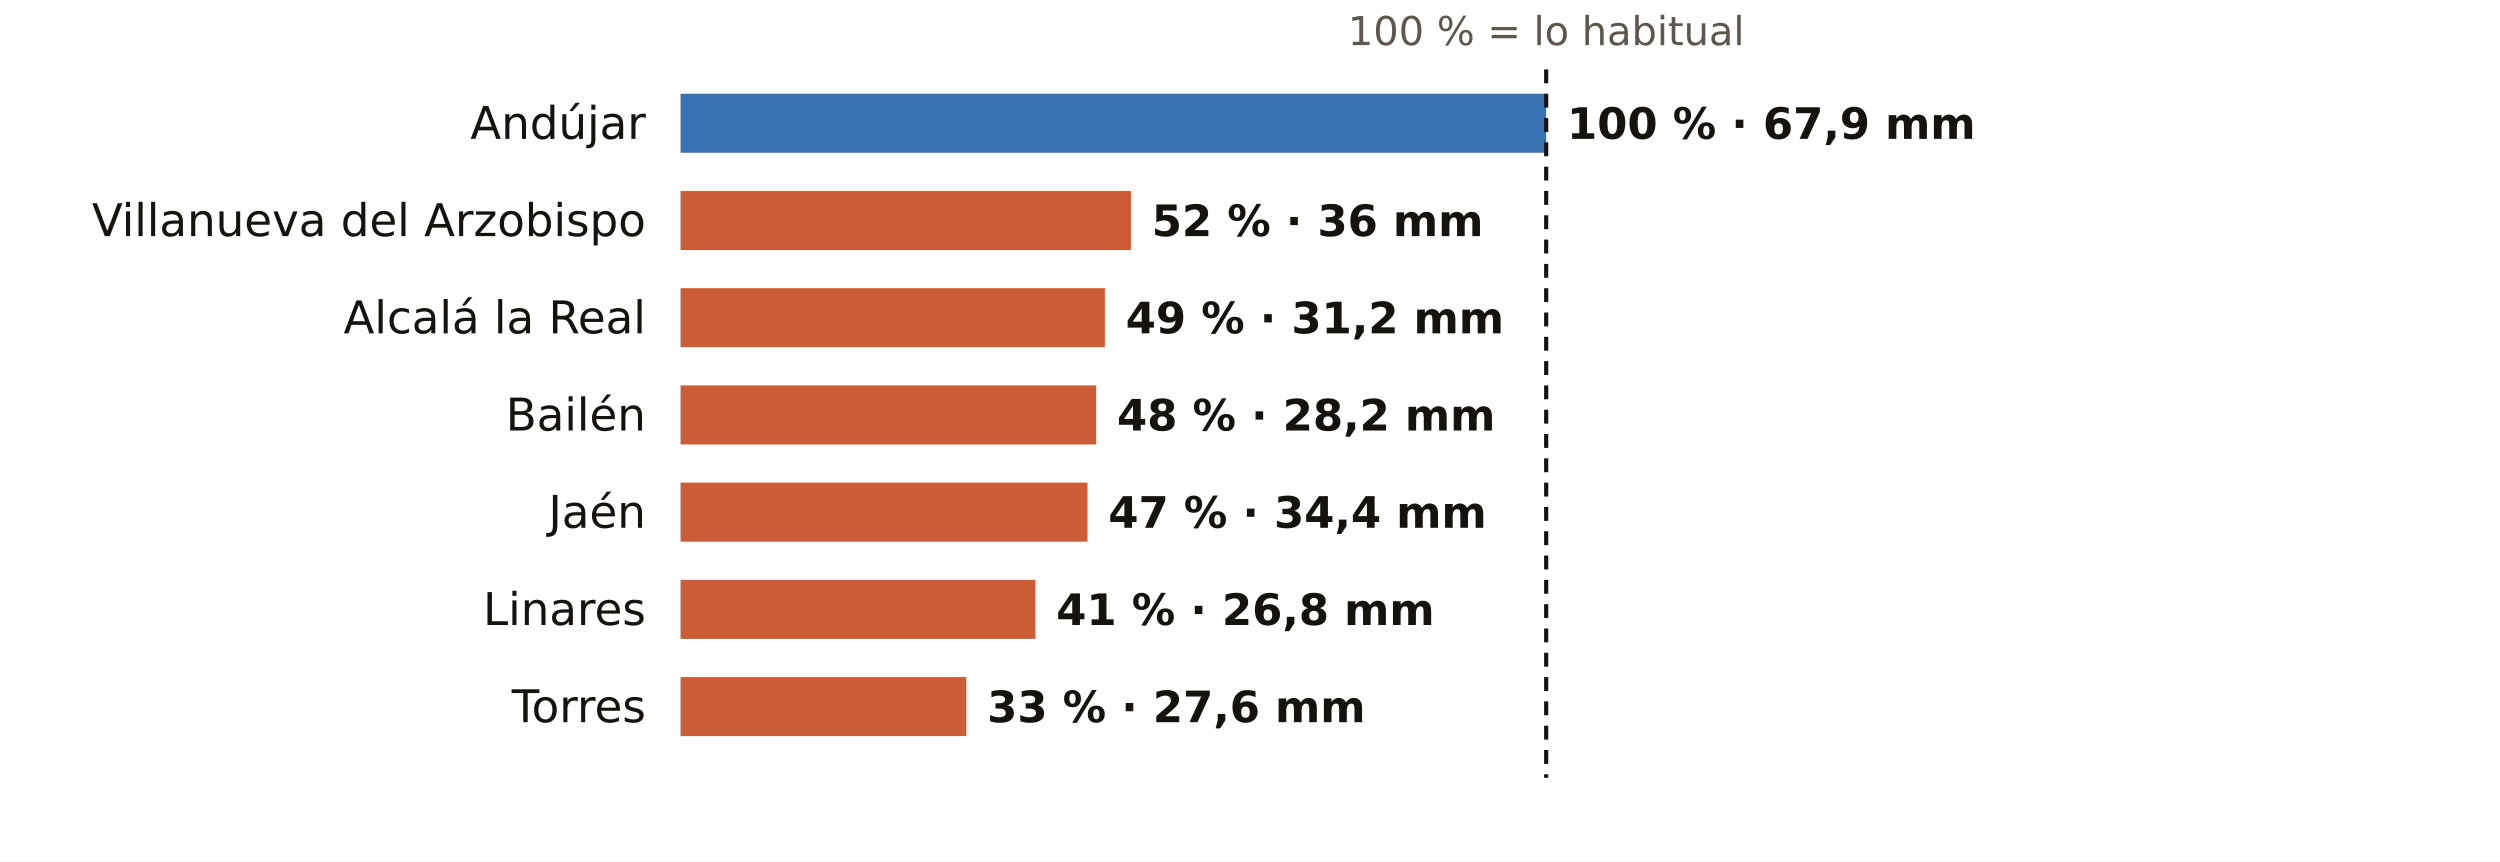
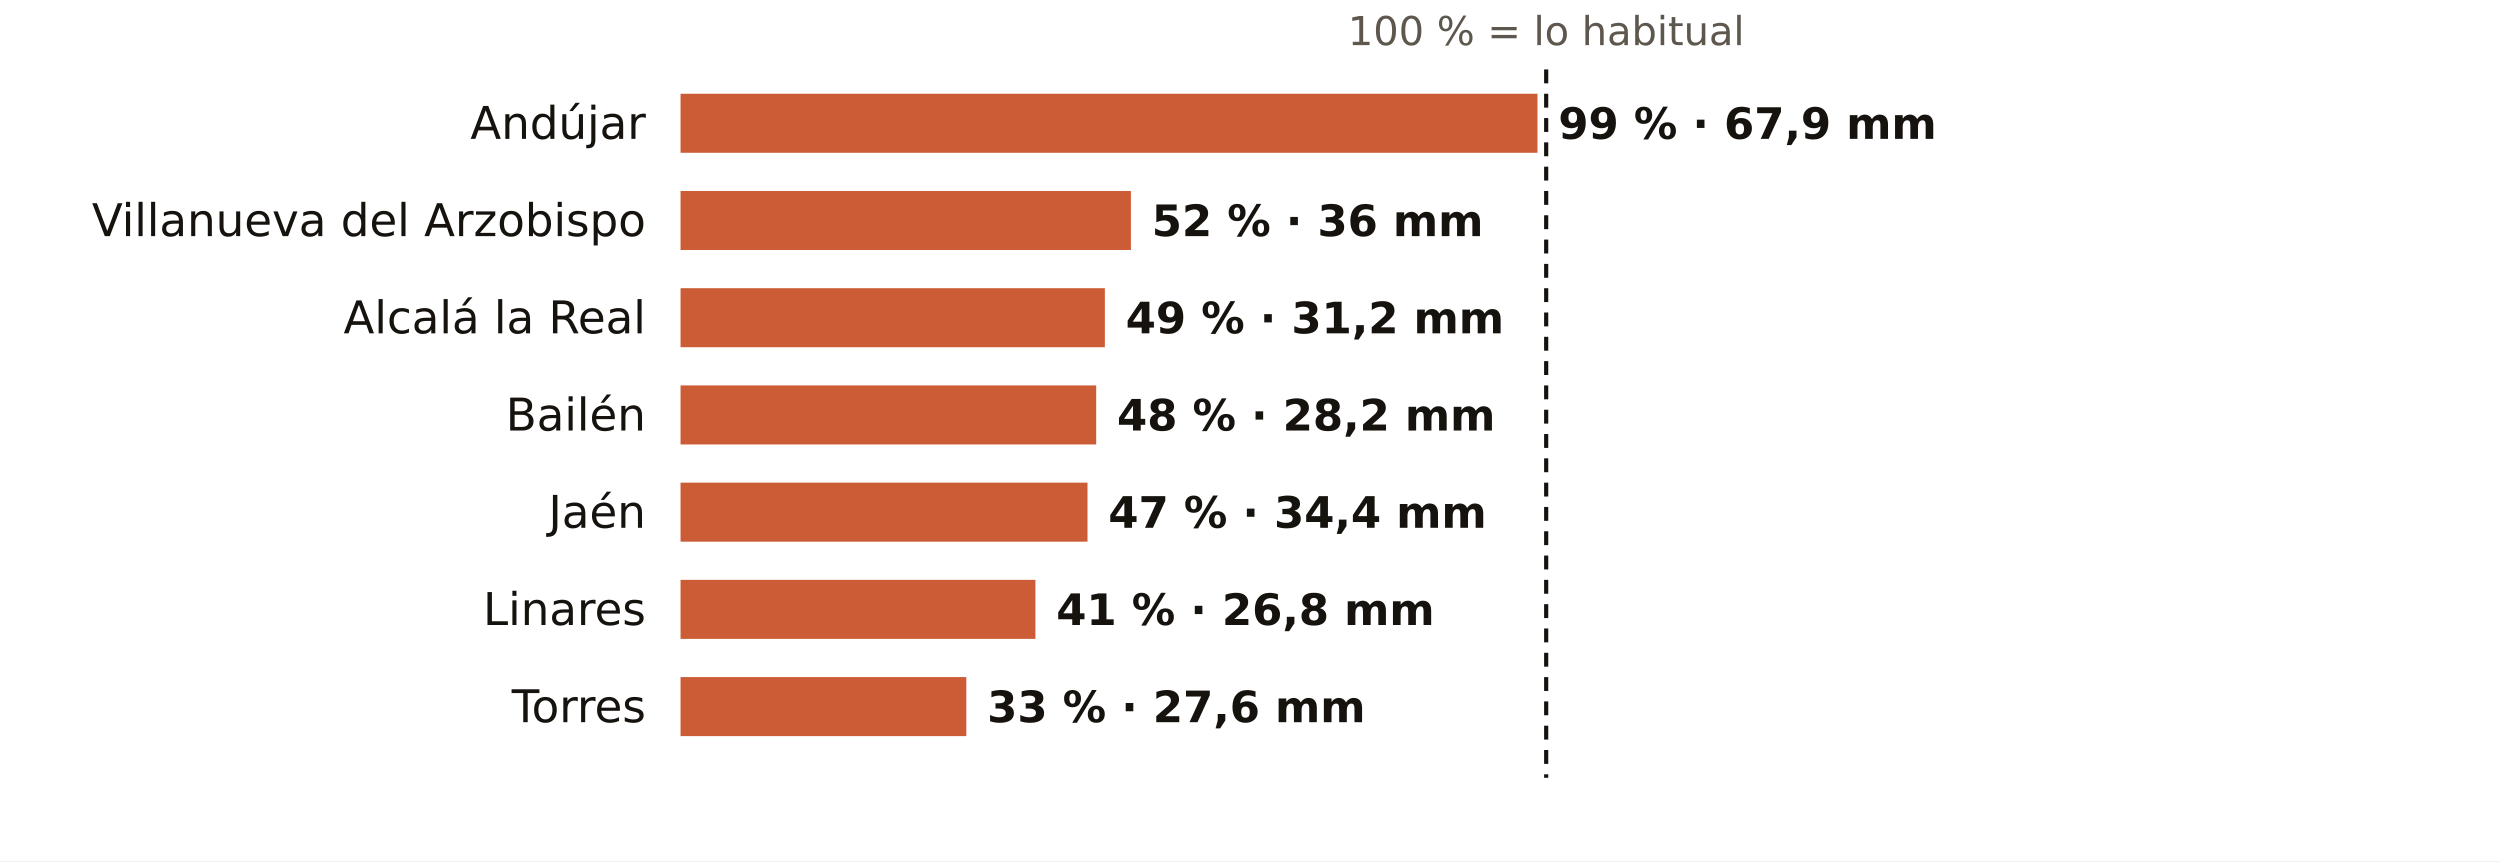
<svg xmlns="http://www.w3.org/2000/svg" viewBox="0 0 720 248" width="720" height="248" role="img" aria-label="El otoño en los pluviómetros de AEMET de Jaén: % de lo habitual">
  <rect width="720" height="248" fill="#FFFFFF" />
  <text x="445.3" y="13.0" font-size="11.5" fill="#5E574E" text-anchor="middle" font-weight="400" font-family="Public Sans, DejaVu Sans, Arial, sans-serif">100 % = lo habitual</text>
  <text x="186.0" y="40.0" font-size="13" fill="#16130F" text-anchor="end" font-weight="500" font-family="Public Sans, DejaVu Sans, Arial, sans-serif">Andújar</text>
-   <rect x="196" y="27" width="249.3" height="17" fill="#1F5FA8" opacity="0.88" />
-   <text x="451.3" y="40.0" font-size="12.5" fill="#16130F" text-anchor="start" font-weight="600" font-family="Public Sans, DejaVu Sans, Arial, sans-serif">100 % · 67,9 mm</text>
+   <rect x="196" y="27" width="246.8" height="17" fill="#C4461A" opacity="0.88" />
+   <text x="448.8" y="40.0" font-size="12.5" fill="#16130F" text-anchor="start" font-weight="600" font-family="Public Sans, DejaVu Sans, Arial, sans-serif">99 % · 67,9 mm</text>
  <text x="186.0" y="68.0" font-size="13" fill="#16130F" text-anchor="end" font-weight="500" font-family="Public Sans, DejaVu Sans, Arial, sans-serif">Villanueva del Arzobispo</text>
  <rect x="196" y="55" width="129.7" height="17" fill="#C4461A" opacity="0.88" />
  <text x="331.7" y="68.0" font-size="12.5" fill="#16130F" text-anchor="start" font-weight="600" font-family="Public Sans, DejaVu Sans, Arial, sans-serif">52 % · 36 mm</text>
  <text x="186.0" y="96.0" font-size="13" fill="#16130F" text-anchor="end" font-weight="500" font-family="Public Sans, DejaVu Sans, Arial, sans-serif">Alcalá la Real</text>
  <rect x="196" y="83" width="122.2" height="17" fill="#C4461A" opacity="0.88" />
  <text x="324.2" y="96.0" font-size="12.5" fill="#16130F" text-anchor="start" font-weight="600" font-family="Public Sans, DejaVu Sans, Arial, sans-serif">49 % · 31,2 mm</text>
  <text x="186.0" y="124.0" font-size="13" fill="#16130F" text-anchor="end" font-weight="500" font-family="Public Sans, DejaVu Sans, Arial, sans-serif">Bailén</text>
  <rect x="196" y="111" width="119.7" height="17" fill="#C4461A" opacity="0.88" />
  <text x="321.7" y="124.0" font-size="12.5" fill="#16130F" text-anchor="start" font-weight="600" font-family="Public Sans, DejaVu Sans, Arial, sans-serif">48 % · 28,2 mm</text>
  <text x="186.0" y="152.0" font-size="13" fill="#16130F" text-anchor="end" font-weight="500" font-family="Public Sans, DejaVu Sans, Arial, sans-serif">Jaén</text>
  <rect x="196" y="139" width="117.2" height="17" fill="#C4461A" opacity="0.88" />
  <text x="319.2" y="152.0" font-size="12.5" fill="#16130F" text-anchor="start" font-weight="600" font-family="Public Sans, DejaVu Sans, Arial, sans-serif">47 % · 34,4 mm</text>
  <text x="186.0" y="180.0" font-size="13" fill="#16130F" text-anchor="end" font-weight="500" font-family="Public Sans, DejaVu Sans, Arial, sans-serif">Linares</text>
  <rect x="196" y="167" width="102.2" height="17" fill="#C4461A" opacity="0.88" />
  <text x="304.2" y="180.0" font-size="12.5" fill="#16130F" text-anchor="start" font-weight="600" font-family="Public Sans, DejaVu Sans, Arial, sans-serif">41 % · 26,8 mm</text>
  <text x="186.0" y="208.0" font-size="13" fill="#16130F" text-anchor="end" font-weight="500" font-family="Public Sans, DejaVu Sans, Arial, sans-serif">Torres</text>
  <rect x="196" y="195" width="82.3" height="17" fill="#C4461A" opacity="0.88" />
  <text x="284.3" y="208.0" font-size="12.5" fill="#16130F" text-anchor="start" font-weight="600" font-family="Public Sans, DejaVu Sans, Arial, sans-serif">33 % · 27,6 mm</text>
  <line x1="445.3" x2="445.3" y1="20" y2="224" stroke="#16130F" stroke-width="1.2" stroke-dasharray="4 3" />
</svg>
